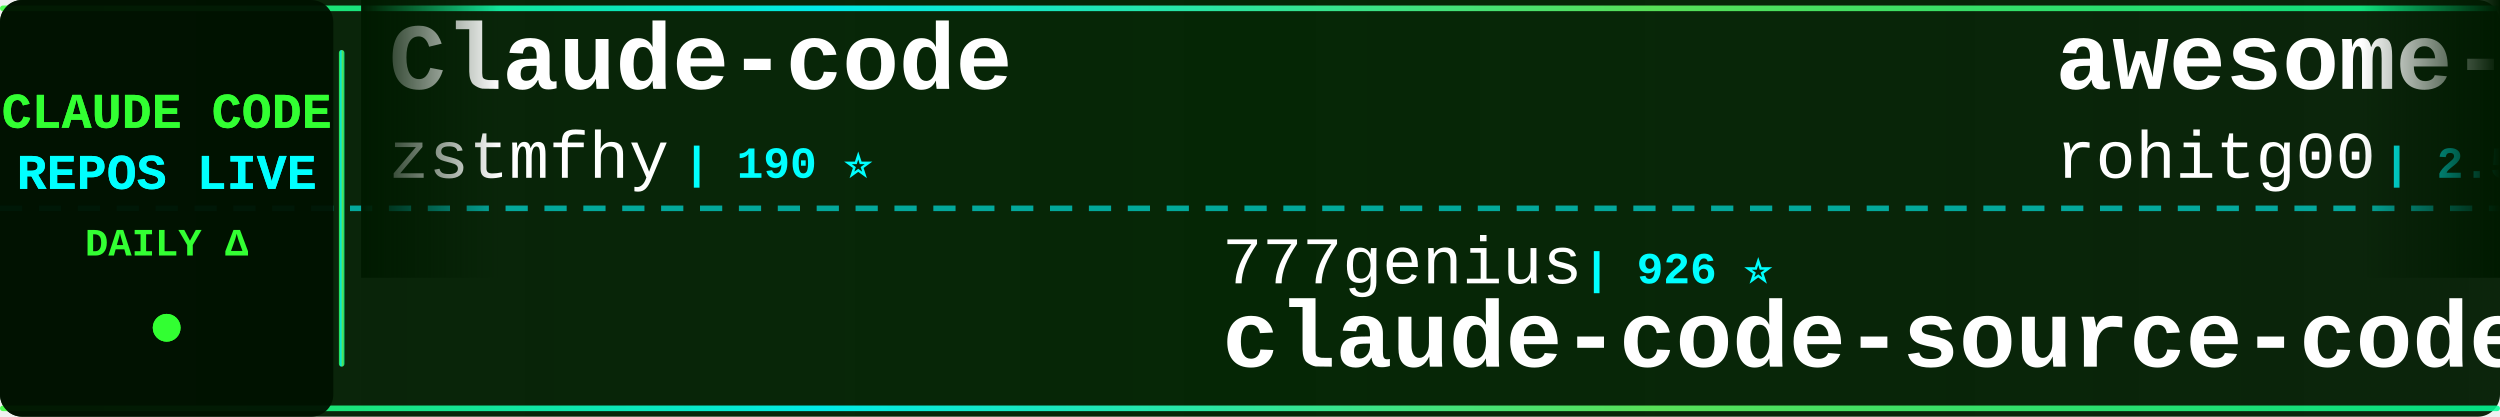
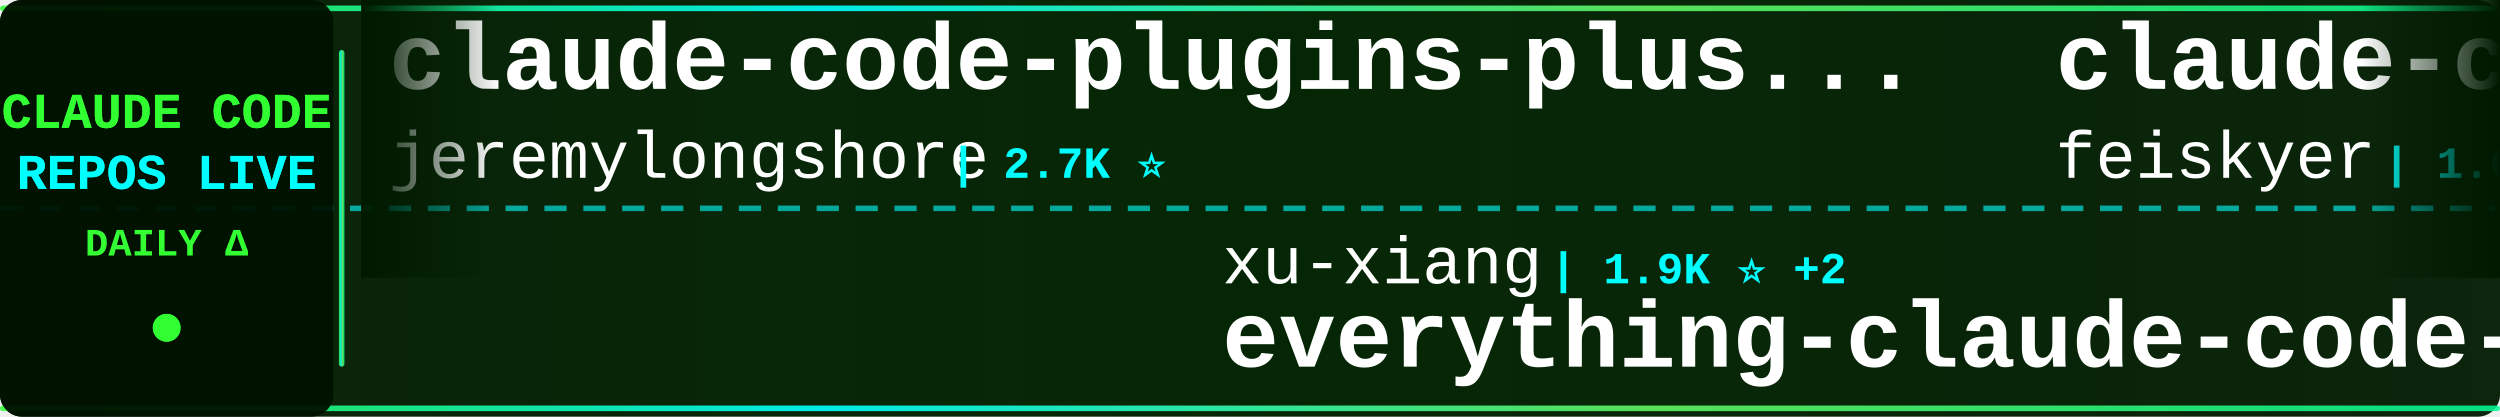
<svg xmlns="http://www.w3.org/2000/svg" width="900" height="150">
  <defs>
    <linearGradient id="tickerBg" x1="0%" y1="0%" x2="100%" y2="0%">
      <stop offset="0%" style="stop-color:#001a00;stop-opacity:0.95" />
      <stop offset="50%" style="stop-color:#002200;stop-opacity:0.98" />
      <stop offset="100%" style="stop-color:#001a00;stop-opacity:0.95" />
    </linearGradient>
    <linearGradient id="borderGrad" x1="0%" y1="0%" x2="100%" y2="0%">
      <stop offset="0%" style="stop-color:#33ff33;stop-opacity:0.85">
        <animate attributeName="stop-opacity" values="0.85;1;0.85" dur="2s" repeatCount="indefinite" />
      </stop>
      <stop offset="33%" style="stop-color:#00ffff;stop-opacity:0.9">
        <animate attributeName="stop-opacity" values="0.9;1;0.9" dur="2.2s" repeatCount="indefinite" />
      </stop>
      <stop offset="66%" style="stop-color:#66ff66;stop-opacity:0.85">
        <animate attributeName="stop-opacity" values="0.85;1;0.85" dur="1.8s" repeatCount="indefinite" />
      </stop>
      <stop offset="100%" style="stop-color:#00ff99;stop-opacity:0.85">
        <animate attributeName="stop-opacity" values="0.85;1;0.85" dur="2s" repeatCount="indefinite" />
      </stop>
    </linearGradient>
    <filter id="textGlow">
      <feGaussianBlur stdDeviation="0.1" result="coloredBlur" />
      <feMerge>
        <feMergeNode in="coloredBlur" />
        <feMergeNode in="SourceGraphic" />
      </feMerge>
    </filter>
    <filter id="metricGlow">
      <feGaussianBlur stdDeviation="0.2" result="coloredBlur" />
      <feMerge>
        <feMergeNode in="coloredBlur" />
        <feMergeNode in="SourceGraphic" />
      </feMerge>
    </filter>
    <linearGradient id="leftFade" x1="0%" y1="0%" x2="100%" y2="0%">
      <stop offset="0%" style="stop-color:#001a00;stop-opacity:1" />
      <stop offset="100%" style="stop-color:#001a00;stop-opacity:0" />
    </linearGradient>
    <linearGradient id="rightFade" x1="0%" y1="0%" x2="100%" y2="0%">
      <stop offset="0%" style="stop-color:#001a00;stop-opacity:0" />
      <stop offset="100%" style="stop-color:#001a00;stop-opacity:1" />
    </linearGradient>
  </defs>
  <rect width="900" height="150" fill="url(#tickerBg)" rx="8" />
  <rect x="0" y="2" width="900" height="2" fill="url(#borderGrad)" rx="1" />
  <rect x="0" y="146" width="900" height="2" fill="url(#borderGrad)" rx="1" />
  <line x1="0" y1="75" x2="900" y2="75" stroke="#00ffff" stroke-width="2" stroke-dasharray="8 6" opacity="0.6" />
  <rect x="0" y="0" width="120" height="150" fill="#001100" opacity="0.95" rx="8" />
  <text x="60" y="46" font-family="'Courier New', monospace" font-size="18" font-weight="bold" fill="#33ff33" text-anchor="middle" filter="url(#textGlow)">
    CLAUDE CODE
  </text>
  <text x="60" y="68" font-family="'Courier New', monospace" font-size="18" font-weight="bold" fill="#00ffff" text-anchor="middle" filter="url(#textGlow)">
    REPOS LIVE
  </text>
  <text x="60" y="92" font-family="'Courier New', monospace" font-size="14" font-weight="bold" fill="#33ff33" text-anchor="middle">
    DAILY Δ
  </text>
  <circle cx="60" cy="118" r="5" fill="#33ff33" filter="url(#metricGlow)">
    <animate attributeName="r" values="4;6;4" dur="1.5s" repeatCount="indefinite" />
    <animate attributeName="opacity" values="0.6;1;0.6" dur="1.5s" repeatCount="indefinite" />
  </circle>
  <rect x="122" y="18" width="2" height="114" fill="url(#borderGrad)" rx="1" />
  <clipPath id="tickerClip">
    <rect x="130" y="0" width="770" height="150" />
  </clipPath>
  <g clip-path="url(#tickerClip)">
    <g id="tickerItems">
      <animateTransform attributeName="transform" attributeType="XML" type="translate" from="0 0" to="-3000 0" dur="54s" repeatCount="indefinite" />
      <g transform="translate(0, 0)">
-         <text x="140" y="32" font-family="'Courier New', monospace" font-size="34" font-weight="bold" fill="#ffffff">Claude-code</text>
-         <text x="140" y="64" font-family="'Courier New', monospace" font-size="24" font-weight="normal" fill="#ffffff" opacity="1.0">zstmfhy</text>
-         <text x="246" y="64" font-family="'Courier New', monospace" font-size="16" font-weight="bold" fill="#00ffff"> | 190 ⭐</text>
+         <text x="140" y="32" font-family="'Courier New', monospace" font-size="34" font-weight="bold" fill="#ffffff">claude-code-plugins-plus...</text>
+         <text x="140" y="64" font-family="'Courier New', monospace" font-size="24" font-weight="normal" fill="#ffffff" opacity="1.0">jeremylongshore</text>
+         <text x="342" y="64" font-family="'Courier New', monospace" font-size="16" font-weight="bold" fill="#00ffff"> | 2.7K ⭐</text>
      </g>
      <g transform="translate(300, 0)">
-         <text x="140" y="102" font-family="'Courier New', monospace" font-size="24" font-weight="normal" fill="#ffffff" opacity="1.0">777genius</text>
-         <text x="270" y="102" font-family="'Courier New', monospace" font-size="16" font-weight="bold" fill="#00ffff"> | 926 ⭐</text>
-         <text x="140" y="132" font-family="'Courier New', monospace" font-size="34" font-weight="bold" fill="#ffffff">claude-code-source-code</text>
+         <text x="140" y="102" font-family="'Courier New', monospace" font-size="24" font-weight="normal" fill="#ffffff" opacity="1.0">xu-xiang</text>
+         <text x="258" y="102" font-family="'Courier New', monospace" font-size="16" font-weight="bold" fill="#00ffff"> | 1.9K ⭐ +2</text>
+         <text x="140" y="132" font-family="'Courier New', monospace" font-size="34" font-weight="bold" fill="#ffffff">everything-claude-code-z...</text>
      </g>
      <g transform="translate(600, 0)">
-         <text x="140" y="32" font-family="'Courier New', monospace" font-size="34" font-weight="bold" fill="#ffffff">awesome-claude-code-tool...</text>
-         <text x="140" y="64" font-family="'Courier New', monospace" font-size="24" font-weight="normal" fill="#ffffff" opacity="1.0">rohitg00</text>
-         <text x="258" y="64" font-family="'Courier New', monospace" font-size="16" font-weight="bold" fill="#00ffff"> | 2.5K ⭐</text>
+         <text x="140" y="32" font-family="'Courier New', monospace" font-size="34" font-weight="bold" fill="#ffffff">claude-code-settings</text>
+         <text x="140" y="64" font-family="'Courier New', monospace" font-size="24" font-weight="normal" fill="#ffffff" opacity="1.0">feiskyer</text>
+         <text x="258" y="64" font-family="'Courier New', monospace" font-size="16" font-weight="bold" fill="#00ffff"> | 1.6K ⭐</text>
      </g>
      <g transform="translate(900, 0)">
-         <text x="140" y="102" font-family="'Courier New', monospace" font-size="24" font-weight="normal" fill="#ffffff" opacity="1.0">Chachamaru127</text>
-         <text x="318" y="102" font-family="'Courier New', monospace" font-size="16" font-weight="bold" fill="#00ffff"> | 3.1K ⭐</text>
-         <text x="140" y="132" font-family="'Courier New', monospace" font-size="34" font-weight="bold" fill="#ffffff">claude-code-harness</text>
-       </g>
-       <g transform="translate(1200, 0)">
-         <text x="140" y="32" font-family="'Courier New', monospace" font-size="34" font-weight="bold" fill="#ffffff">claude-code-local</text>
-         <text x="140" y="64" font-family="'Courier New', monospace" font-size="24" font-weight="normal" fill="#ffffff" opacity="1.0">nicedreamzapp</text>
-         <text x="318" y="64" font-family="'Courier New', monospace" font-size="16" font-weight="bold" fill="#00ffff"> | 3.2K ⭐</text>
-       </g>
-       <g transform="translate(1500, 0)">
        <text x="140" y="102" font-family="'Courier New', monospace" font-size="24" font-weight="normal" fill="#ffffff" opacity="1.0">Pimzino</text>
        <text x="246" y="102" font-family="'Courier New', monospace" font-size="16" font-weight="bold" fill="#00ffff"> | 3.8K ⭐</text>
        <text x="140" y="132" font-family="'Courier New', monospace" font-size="34" font-weight="bold" fill="#ffffff">claude-code-spec-workflo...</text>
      </g>
+       <g transform="translate(1200, 0)">
+         <text x="140" y="32" font-family="'Courier New', monospace" font-size="34" font-weight="bold" fill="#ffffff">claude-code-showcase</text>
+         <text x="140" y="64" font-family="'Courier New', monospace" font-size="24" font-weight="normal" fill="#ffffff" opacity="1.0">ChrisWiles</text>
+         <text x="282" y="64" font-family="'Courier New', monospace" font-size="16" font-weight="bold" fill="#00ffff"> | 6.0K ⭐</text>
+       </g>
+       <g transform="translate(1500, 0)">
+         <text x="140" y="102" font-family="'Courier New', monospace" font-size="24" font-weight="normal" fill="#ffffff" opacity="1.0">Cranot</text>
+         <text x="234" y="102" font-family="'Courier New', monospace" font-size="16" font-weight="bold" fill="#00ffff"> | 2.9K ⭐</text>
+         <text x="140" y="132" font-family="'Courier New', monospace" font-size="34" font-weight="bold" fill="#ffffff">claude-code-guide</text>
+       </g>
      <g transform="translate(1800, 0)">
-         <text x="140" y="32" font-family="'Courier New', monospace" font-size="34" font-weight="bold" fill="#ffffff">claude-code-system-promp...</text>
-         <text x="140" y="64" font-family="'Courier New', monospace" font-size="24" font-weight="normal" fill="#ffffff" opacity="1.0">Piebald-AI</text>
-         <text x="282" y="64" font-family="'Courier New', monospace" font-size="16" font-weight="bold" fill="#00ffff"> | 12.4K ⭐ +2</text>
+         <text x="140" y="32" font-family="'Courier New', monospace" font-size="34" font-weight="bold" fill="#ffffff">my-claude-code-setup</text>
+         <text x="140" y="64" font-family="'Courier New', monospace" font-size="24" font-weight="normal" fill="#ffffff" opacity="1.0">centminmod</text>
+         <text x="282" y="64" font-family="'Courier New', monospace" font-size="16" font-weight="bold" fill="#00ffff"> | 2.6K ⭐</text>
      </g>
      <g transform="translate(2100, 0)">
-         <text x="140" y="102" font-family="'Courier New', monospace" font-size="24" font-weight="normal" fill="#ffffff" opacity="1.0">https-deeplearning-ai</text>
-         <text x="414" y="102" font-family="'Courier New', monospace" font-size="16" font-weight="bold" fill="#00ffff"> | 544 ⭐</text>
-         <text x="140" y="132" font-family="'Courier New', monospace" font-size="34" font-weight="bold" fill="#ffffff">sc-claude-code-files</text>
+         <text x="140" y="102" font-family="'Courier New', monospace" font-size="24" font-weight="normal" fill="#ffffff" opacity="1.0">hangsman</text>
+         <text x="258" y="102" font-family="'Courier New', monospace" font-size="16" font-weight="bold" fill="#00ffff"> | 790 ⭐</text>
+         <text x="140" y="132" font-family="'Courier New', monospace" font-size="34" font-weight="bold" fill="#ffffff">claude-code-source</text>
      </g>
      <g transform="translate(2400, 0)">
-         <text x="140" y="32" font-family="'Courier New', monospace" font-size="34" font-weight="bold" fill="#ffffff">claude-code-action</text>
-         <text x="140" y="64" font-family="'Courier New', monospace" font-size="24" font-weight="normal" fill="#ffffff" opacity="1.0">anthropics</text>
-         <text x="282" y="64" font-family="'Courier New', monospace" font-size="16" font-weight="bold" fill="#00ffff"> | 8.7K ⭐</text>
+         <text x="140" y="32" font-family="'Courier New', monospace" font-size="34" font-weight="bold" fill="#ffffff">claude-code-reverse</text>
+         <text x="140" y="64" font-family="'Courier New', monospace" font-size="24" font-weight="normal" fill="#ffffff" opacity="1.0">Yuyz0112</text>
+         <text x="258" y="64" font-family="'Courier New', monospace" font-size="16" font-weight="bold" fill="#00ffff"> | 2.4K ⭐</text>
      </g>
      <g transform="translate(2700, 0)">
-         <text x="140" y="102" font-family="'Courier New', monospace" font-size="24" font-weight="normal" fill="#ffffff" opacity="1.0">Donchitos</text>
-         <text x="270" y="102" font-family="'Courier New', monospace" font-size="16" font-weight="bold" fill="#00ffff"> | 24.3K ⭐ +6</text>
-         <text x="140" y="132" font-family="'Courier New', monospace" font-size="34" font-weight="bold" fill="#ffffff">Claude-Code-Game-Studios</text>
+         <text x="140" y="102" font-family="'Courier New', monospace" font-size="24" font-weight="normal" fill="#ffffff" opacity="1.0">LING71671</text>
+         <text x="270" y="102" font-family="'Courier New', monospace" font-size="16" font-weight="bold" fill="#00ffff"> | 945 ⭐</text>
+         <text x="140" y="132" font-family="'Courier New', monospace" font-size="34" font-weight="bold" fill="#ffffff">Open-ClaudeCode</text>
      </g>
      <g transform="translate(3000, 0)">
-         <text x="140" y="32" font-family="'Courier New', monospace" font-size="34" font-weight="bold" fill="#ffffff">Claude-code</text>
-         <text x="140" y="64" font-family="'Courier New', monospace" font-size="24" font-weight="normal" fill="#ffffff" opacity="1.0">zstmfhy</text>
-         <text x="246" y="64" font-family="'Courier New', monospace" font-size="16" font-weight="bold" fill="#00ffff"> | 190 ⭐</text>
+         <text x="140" y="32" font-family="'Courier New', monospace" font-size="34" font-weight="bold" fill="#ffffff">claude-code-plugins-plus...</text>
+         <text x="140" y="64" font-family="'Courier New', monospace" font-size="24" font-weight="normal" fill="#ffffff" opacity="1.0">jeremylongshore</text>
+         <text x="342" y="64" font-family="'Courier New', monospace" font-size="16" font-weight="bold" fill="#00ffff"> | 2.7K ⭐</text>
      </g>
      <g transform="translate(3300, 0)">
-         <text x="140" y="102" font-family="'Courier New', monospace" font-size="24" font-weight="normal" fill="#ffffff" opacity="1.0">777genius</text>
-         <text x="270" y="102" font-family="'Courier New', monospace" font-size="16" font-weight="bold" fill="#00ffff"> | 926 ⭐</text>
-         <text x="140" y="132" font-family="'Courier New', monospace" font-size="34" font-weight="bold" fill="#ffffff">claude-code-source-code</text>
+         <text x="140" y="102" font-family="'Courier New', monospace" font-size="24" font-weight="normal" fill="#ffffff" opacity="1.0">xu-xiang</text>
+         <text x="258" y="102" font-family="'Courier New', monospace" font-size="16" font-weight="bold" fill="#00ffff"> | 1.9K ⭐ +2</text>
+         <text x="140" y="132" font-family="'Courier New', monospace" font-size="34" font-weight="bold" fill="#ffffff">everything-claude-code-z...</text>
      </g>
      <g transform="translate(3600, 0)">
-         <text x="140" y="32" font-family="'Courier New', monospace" font-size="34" font-weight="bold" fill="#ffffff">awesome-claude-code-tool...</text>
-         <text x="140" y="64" font-family="'Courier New', monospace" font-size="24" font-weight="normal" fill="#ffffff" opacity="1.0">rohitg00</text>
-         <text x="258" y="64" font-family="'Courier New', monospace" font-size="16" font-weight="bold" fill="#00ffff"> | 2.5K ⭐</text>
+         <text x="140" y="32" font-family="'Courier New', monospace" font-size="34" font-weight="bold" fill="#ffffff">claude-code-settings</text>
+         <text x="140" y="64" font-family="'Courier New', monospace" font-size="24" font-weight="normal" fill="#ffffff" opacity="1.0">feiskyer</text>
+         <text x="258" y="64" font-family="'Courier New', monospace" font-size="16" font-weight="bold" fill="#00ffff"> | 1.6K ⭐</text>
      </g>
      <g transform="translate(3900, 0)">
-         <text x="140" y="102" font-family="'Courier New', monospace" font-size="24" font-weight="normal" fill="#ffffff" opacity="1.0">Chachamaru127</text>
-         <text x="318" y="102" font-family="'Courier New', monospace" font-size="16" font-weight="bold" fill="#00ffff"> | 3.1K ⭐</text>
-         <text x="140" y="132" font-family="'Courier New', monospace" font-size="34" font-weight="bold" fill="#ffffff">claude-code-harness</text>
+         <text x="140" y="102" font-family="'Courier New', monospace" font-size="24" font-weight="normal" fill="#ffffff" opacity="1.0">Pimzino</text>
+         <text x="246" y="102" font-family="'Courier New', monospace" font-size="16" font-weight="bold" fill="#00ffff"> | 3.8K ⭐</text>
+         <text x="140" y="132" font-family="'Courier New', monospace" font-size="34" font-weight="bold" fill="#ffffff">claude-code-spec-workflo...</text>
      </g>
    </g>
  </g>
  <rect x="130" y="0" width="50" height="100" fill="url(#leftFade)" />
  <rect x="850" y="0" width="50" height="100" fill="url(#rightFade)" />
</svg>
